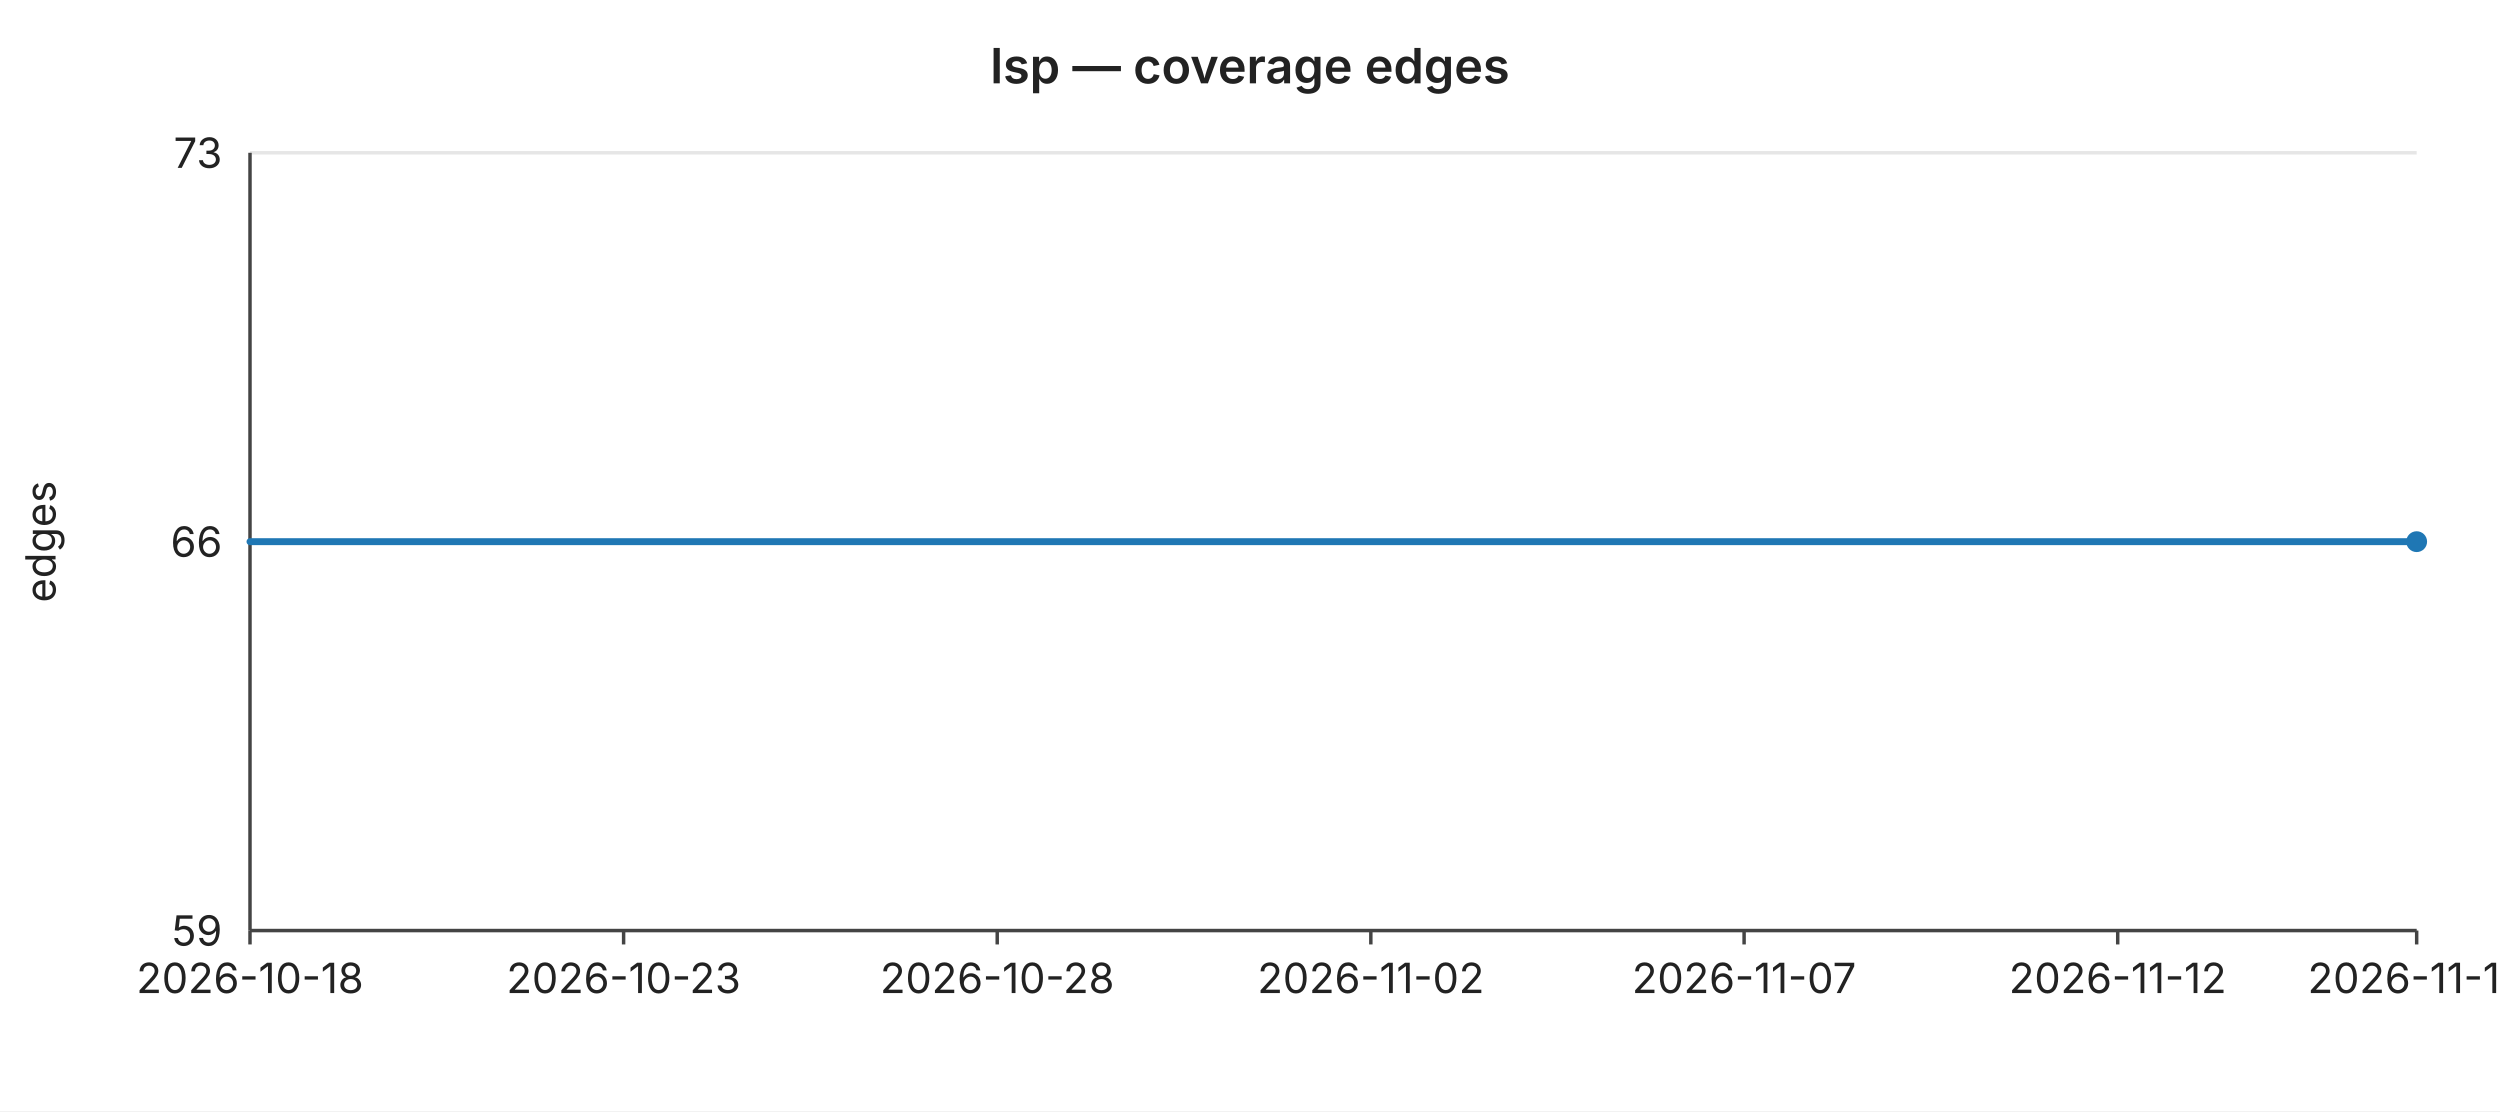
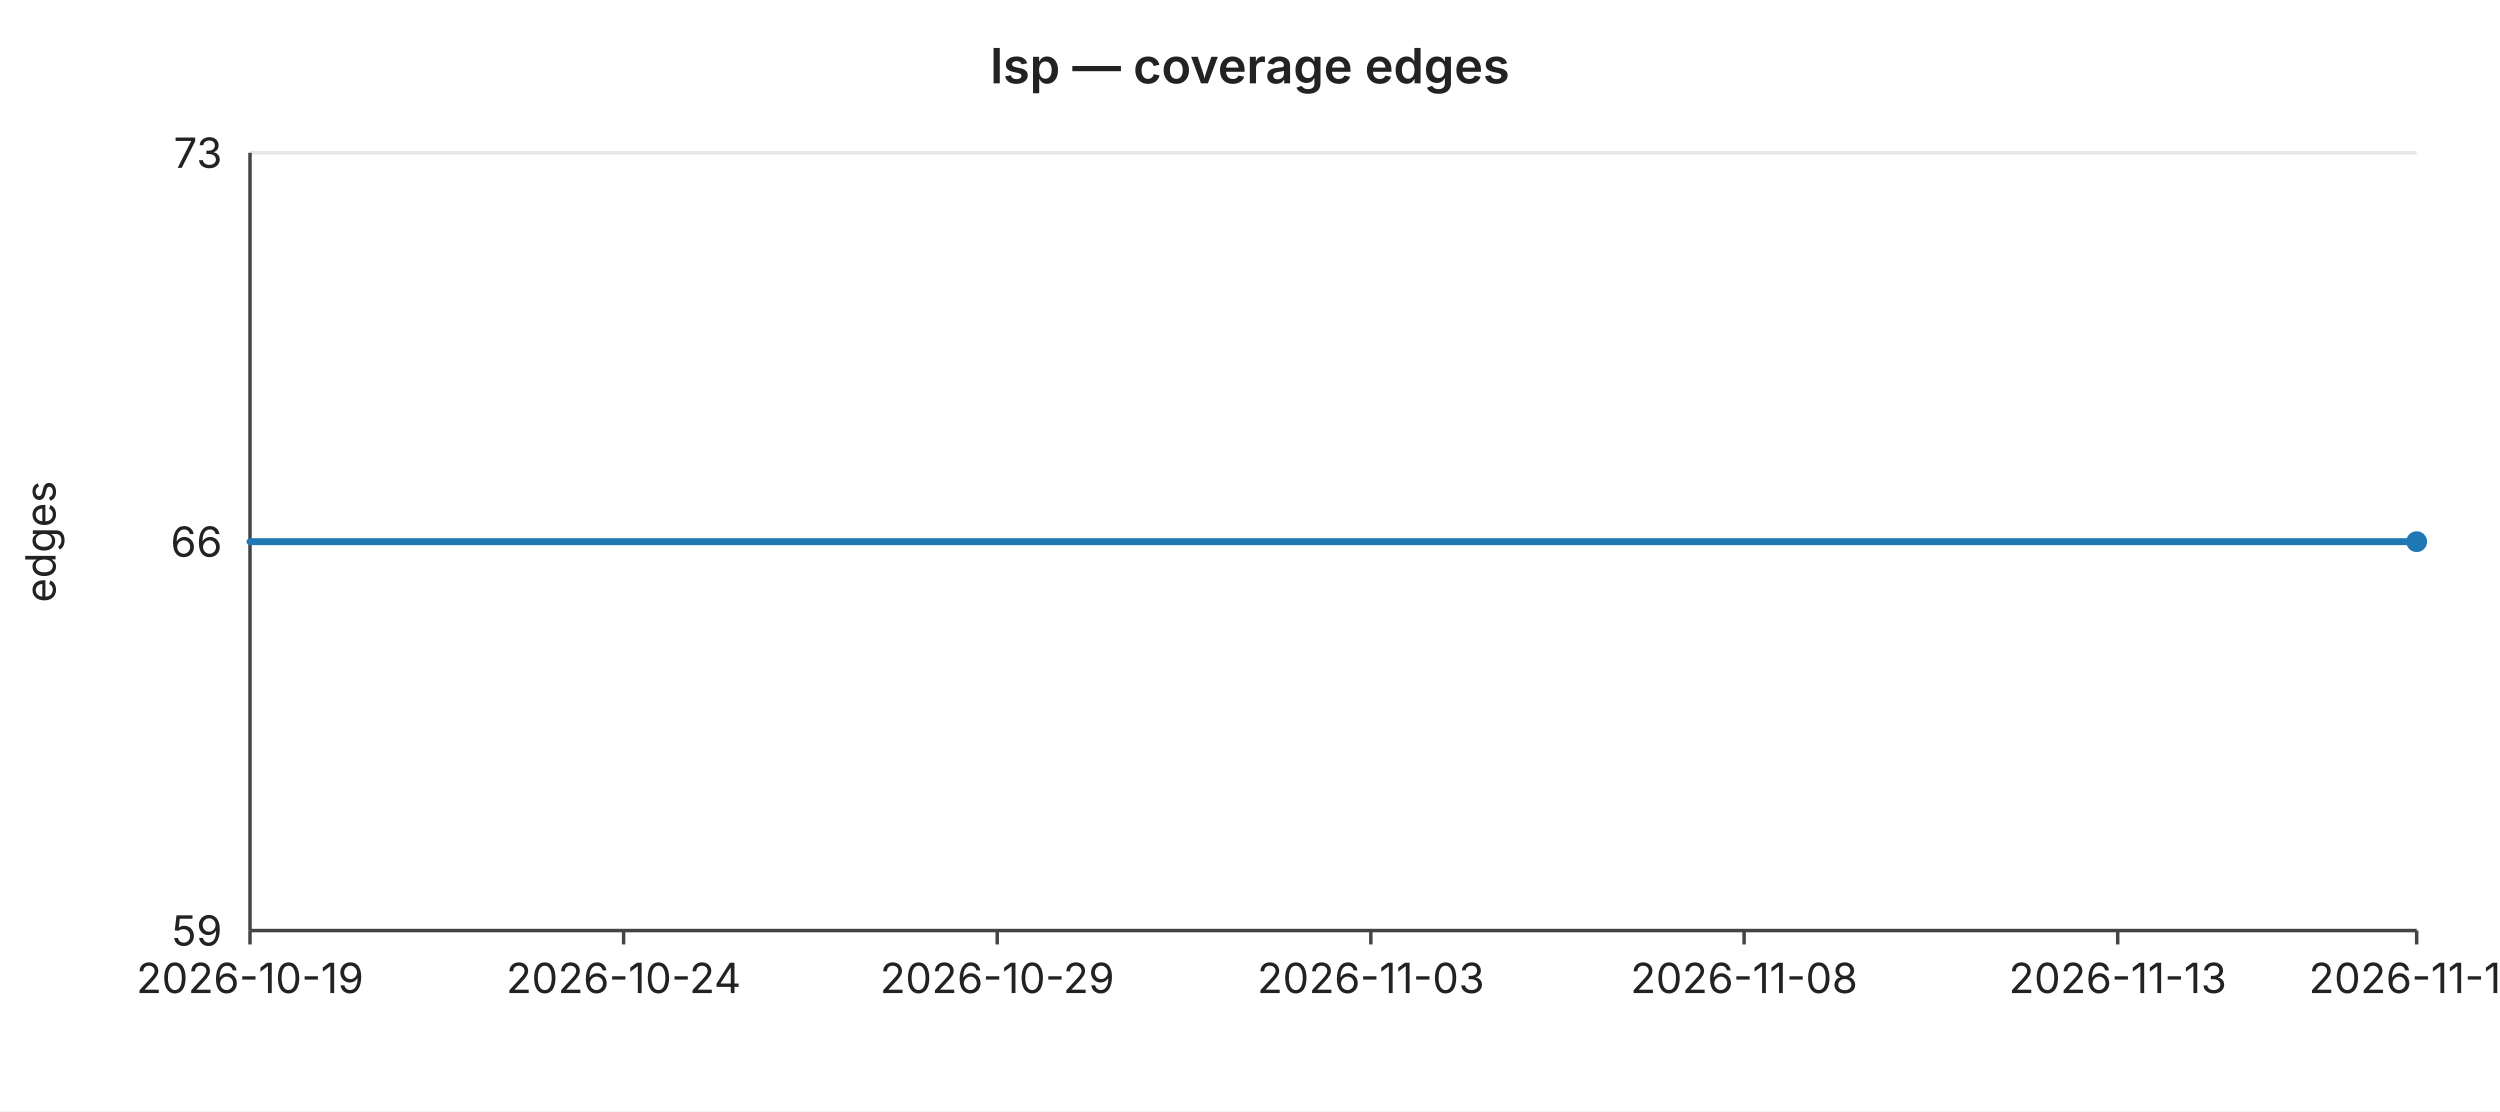
<svg xmlns="http://www.w3.org/2000/svg" width="720" height="320" viewBox="0 0 720 320" font-family="-apple-system,BlinkMacSystemFont,Segoe UI,sans-serif" font-size="12">
  <rect width="720" height="320" fill="#ffffff" />
  <text x="360" y="24" text-anchor="middle" font-size="14" font-weight="600" fill="#222">lsp — coverage edges</text>
  <line x1="72" y1="44.0" x2="696" y2="44.0" stroke="#e6e6e6" stroke-width="1" />
  <text x="64" y="44.0" text-anchor="end" dominant-baseline="middle" fill="#222">73</text>
  <line x1="72" y1="156.0" x2="696" y2="156.0" stroke="#e6e6e6" stroke-width="1" />
  <text x="64" y="156.0" text-anchor="end" dominant-baseline="middle" fill="#222">66</text>
  <line x1="72" y1="268.0" x2="696" y2="268.0" stroke="#e6e6e6" stroke-width="1" />
  <text x="64" y="268.0" text-anchor="end" dominant-baseline="middle" fill="#222">59</text>
  <text x="16" y="156" text-anchor="middle" fill="#222" transform="rotate(-90 16 156)">edges</text>
  <line x1="72" y1="44" x2="72" y2="268" stroke="#444" stroke-width="1" />
  <line x1="72" y1="268" x2="696" y2="268" stroke="#444" stroke-width="1" />
  <line x1="72.0" y1="268" x2="72.0" y2="272" stroke="#444" stroke-width="1" />
-   <text x="72.0" y="286" text-anchor="middle" fill="#222">2026-10-18</text>
+   <text x="72.0" y="286" text-anchor="middle" fill="#222">2026-10-19</text>
  <line x1="179.6" y1="268" x2="179.6" y2="272" stroke="#444" stroke-width="1" />
-   <text x="179.6" y="286" text-anchor="middle" fill="#222">2026-10-23</text>
+   <text x="179.6" y="286" text-anchor="middle" fill="#222">2026-10-24</text>
  <line x1="287.2" y1="268" x2="287.2" y2="272" stroke="#444" stroke-width="1" />
-   <text x="287.2" y="286" text-anchor="middle" fill="#222">2026-10-28</text>
+   <text x="287.2" y="286" text-anchor="middle" fill="#222">2026-10-29</text>
  <line x1="394.8" y1="268" x2="394.8" y2="272" stroke="#444" stroke-width="1" />
-   <text x="394.8" y="286" text-anchor="middle" fill="#222">2026-11-02</text>
+   <text x="394.8" y="286" text-anchor="middle" fill="#222">2026-11-03</text>
  <line x1="502.3" y1="268" x2="502.3" y2="272" stroke="#444" stroke-width="1" />
-   <text x="502.3" y="286" text-anchor="middle" fill="#222">2026-11-07</text>
+   <text x="502.3" y="286" text-anchor="middle" fill="#222">2026-11-08</text>
  <line x1="609.9" y1="268" x2="609.9" y2="272" stroke="#444" stroke-width="1" />
-   <text x="609.9" y="286" text-anchor="middle" fill="#222">2026-11-12</text>
+   <text x="609.9" y="286" text-anchor="middle" fill="#222">2026-11-13</text>
  <line x1="696.0" y1="268" x2="696.0" y2="272" stroke="#444" stroke-width="1" />
-   <text x="696.0" y="286" text-anchor="middle" fill="#222">2026-11-16</text>
+   <text x="696.0" y="286" text-anchor="middle" fill="#222">2026-11-17</text>
  <polyline fill="none" stroke="#1f77b4" stroke-width="2" stroke-linejoin="round" stroke-linecap="round" points="72.0,156.0 93.5,156.0 115.0,156.0 136.6,156.0 158.1,156.0 179.6,156.0 201.1,156.0 222.6,156.0 244.1,156.0 265.7,156.0 287.2,156.0 308.7,156.0 330.2,156.0 351.7,156.0 373.2,156.0 394.8,156.0 416.3,156.0 437.8,156.0 459.3,156.0 480.8,156.0 502.3,156.0 523.9,156.0 545.4,156.0 566.9,156.0 588.4,156.0 609.9,156.0 631.4,156.0 653.0,156.0 674.5,156.0 696.0,156.0" />
  <circle cx="696.0" cy="156.0" r="3" fill="#1f77b4" />
</svg>
